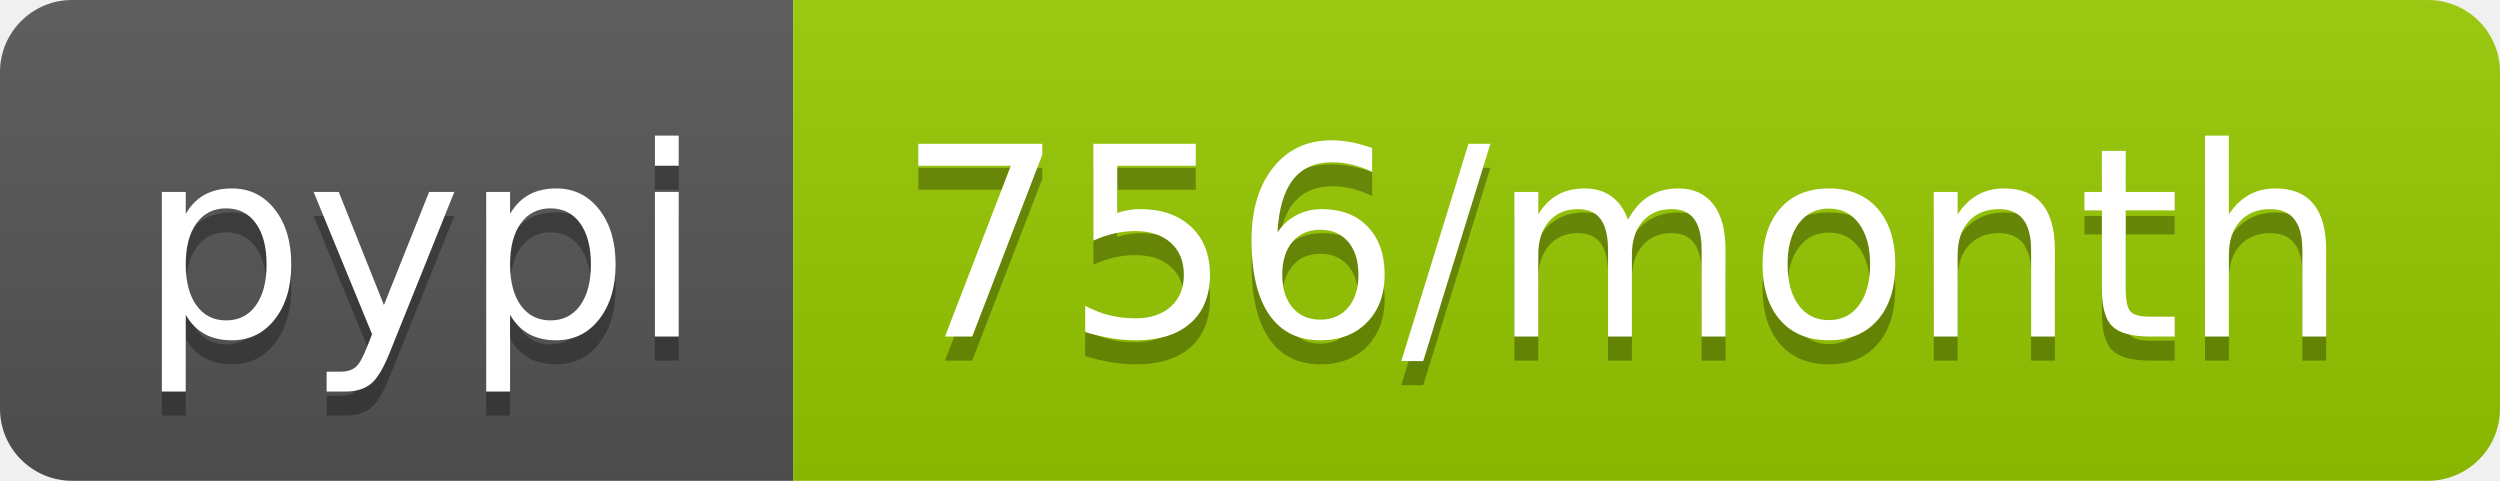
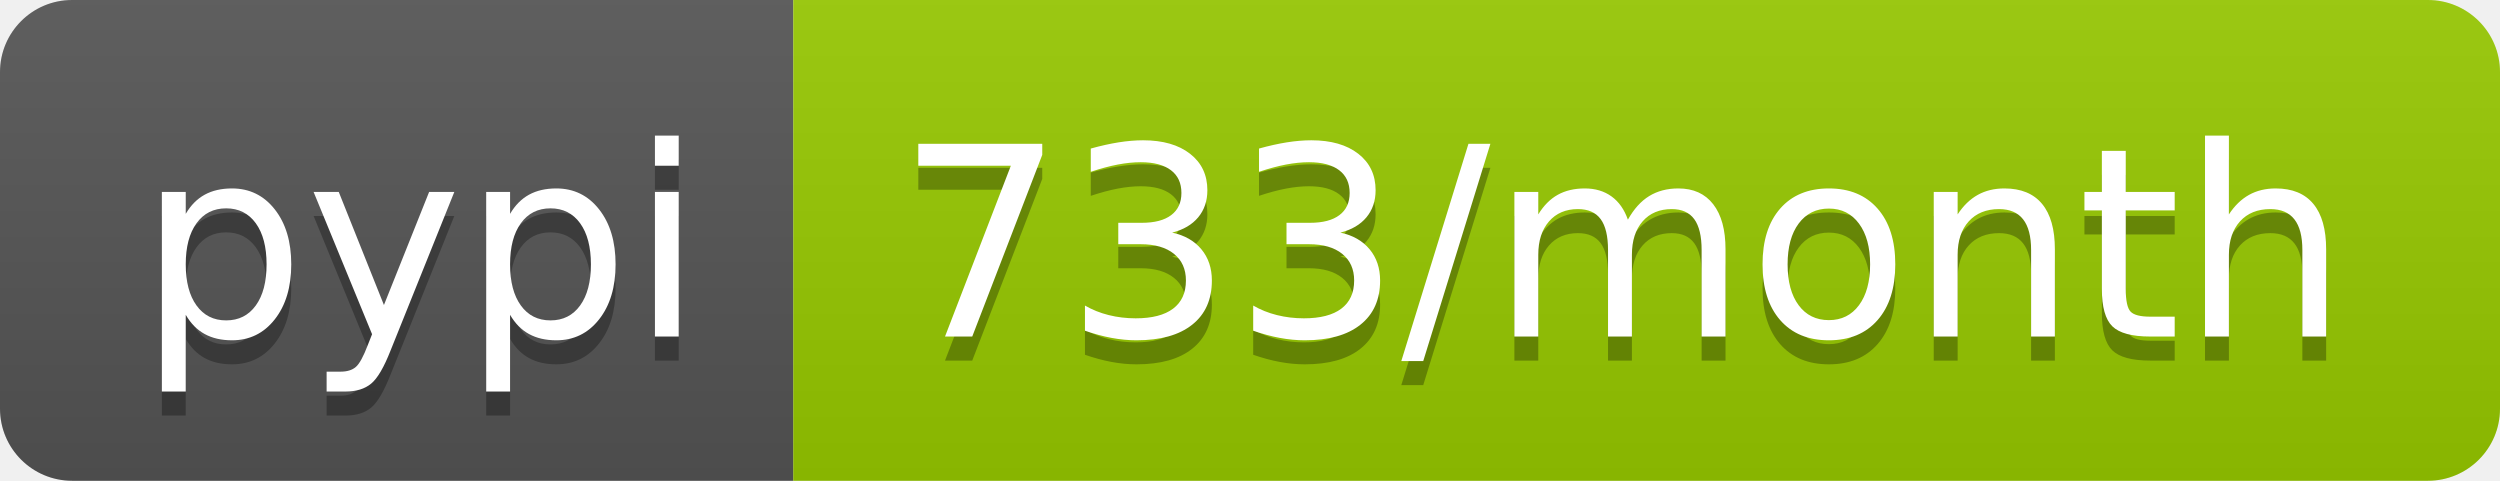
- <svg xmlns="http://www.w3.org/2000/svg" width="104" height="20" role="img" aria-label="pypi: 756/month">
+ <svg xmlns="http://www.w3.org/2000/svg" width="104" height="20" role="img" aria-label="pypi: 733/month">
  <linearGradient id="s" x2="0" y2="100%">
    <stop offset="0" stop-color="#bbb" stop-opacity=".1" />
    <stop offset="1" stop-opacity=".1" />
  </linearGradient>
  <clipPath id="r">
    <rect width="104" height="20" rx="3" fill="#fff" />
  </clipPath>
  <g clip-path="url(#r)">
    <rect width="33" height="20" fill="#555" />
    <rect x="33" width="71" height="20" fill="#97ca00" />
    <rect width="104" height="20" fill="url(#s)" />
  </g>
  <g fill="#fff" text-anchor="middle" font-family="Verdana,Geneva,DejaVu Sans,sans-serif" text-rendering="geometricPrecision" font-size="110">
    <text aria-hidden="true" x="175" y="150" fill="#010101" fill-opacity=".3" transform="scale(.1)" textLength="230">pypi</text>
    <text x="175" y="140" transform="scale(.1)" fill="#fff" textLength="230">pypi</text>
-     <text aria-hidden="true" x="675" y="150" fill="#010101" fill-opacity=".3" transform="scale(.1)" textLength="610">756/month</text>
-     <text x="675" y="140" transform="scale(.1)" fill="#fff" textLength="610">756/month</text>
+     <text aria-hidden="true" x="675" y="150" fill="#010101" fill-opacity=".3" transform="scale(.1)" textLength="610">733/month</text>
+     <text x="675" y="140" transform="scale(.1)" fill="#fff" textLength="610">733/month</text>
  </g>
</svg>
